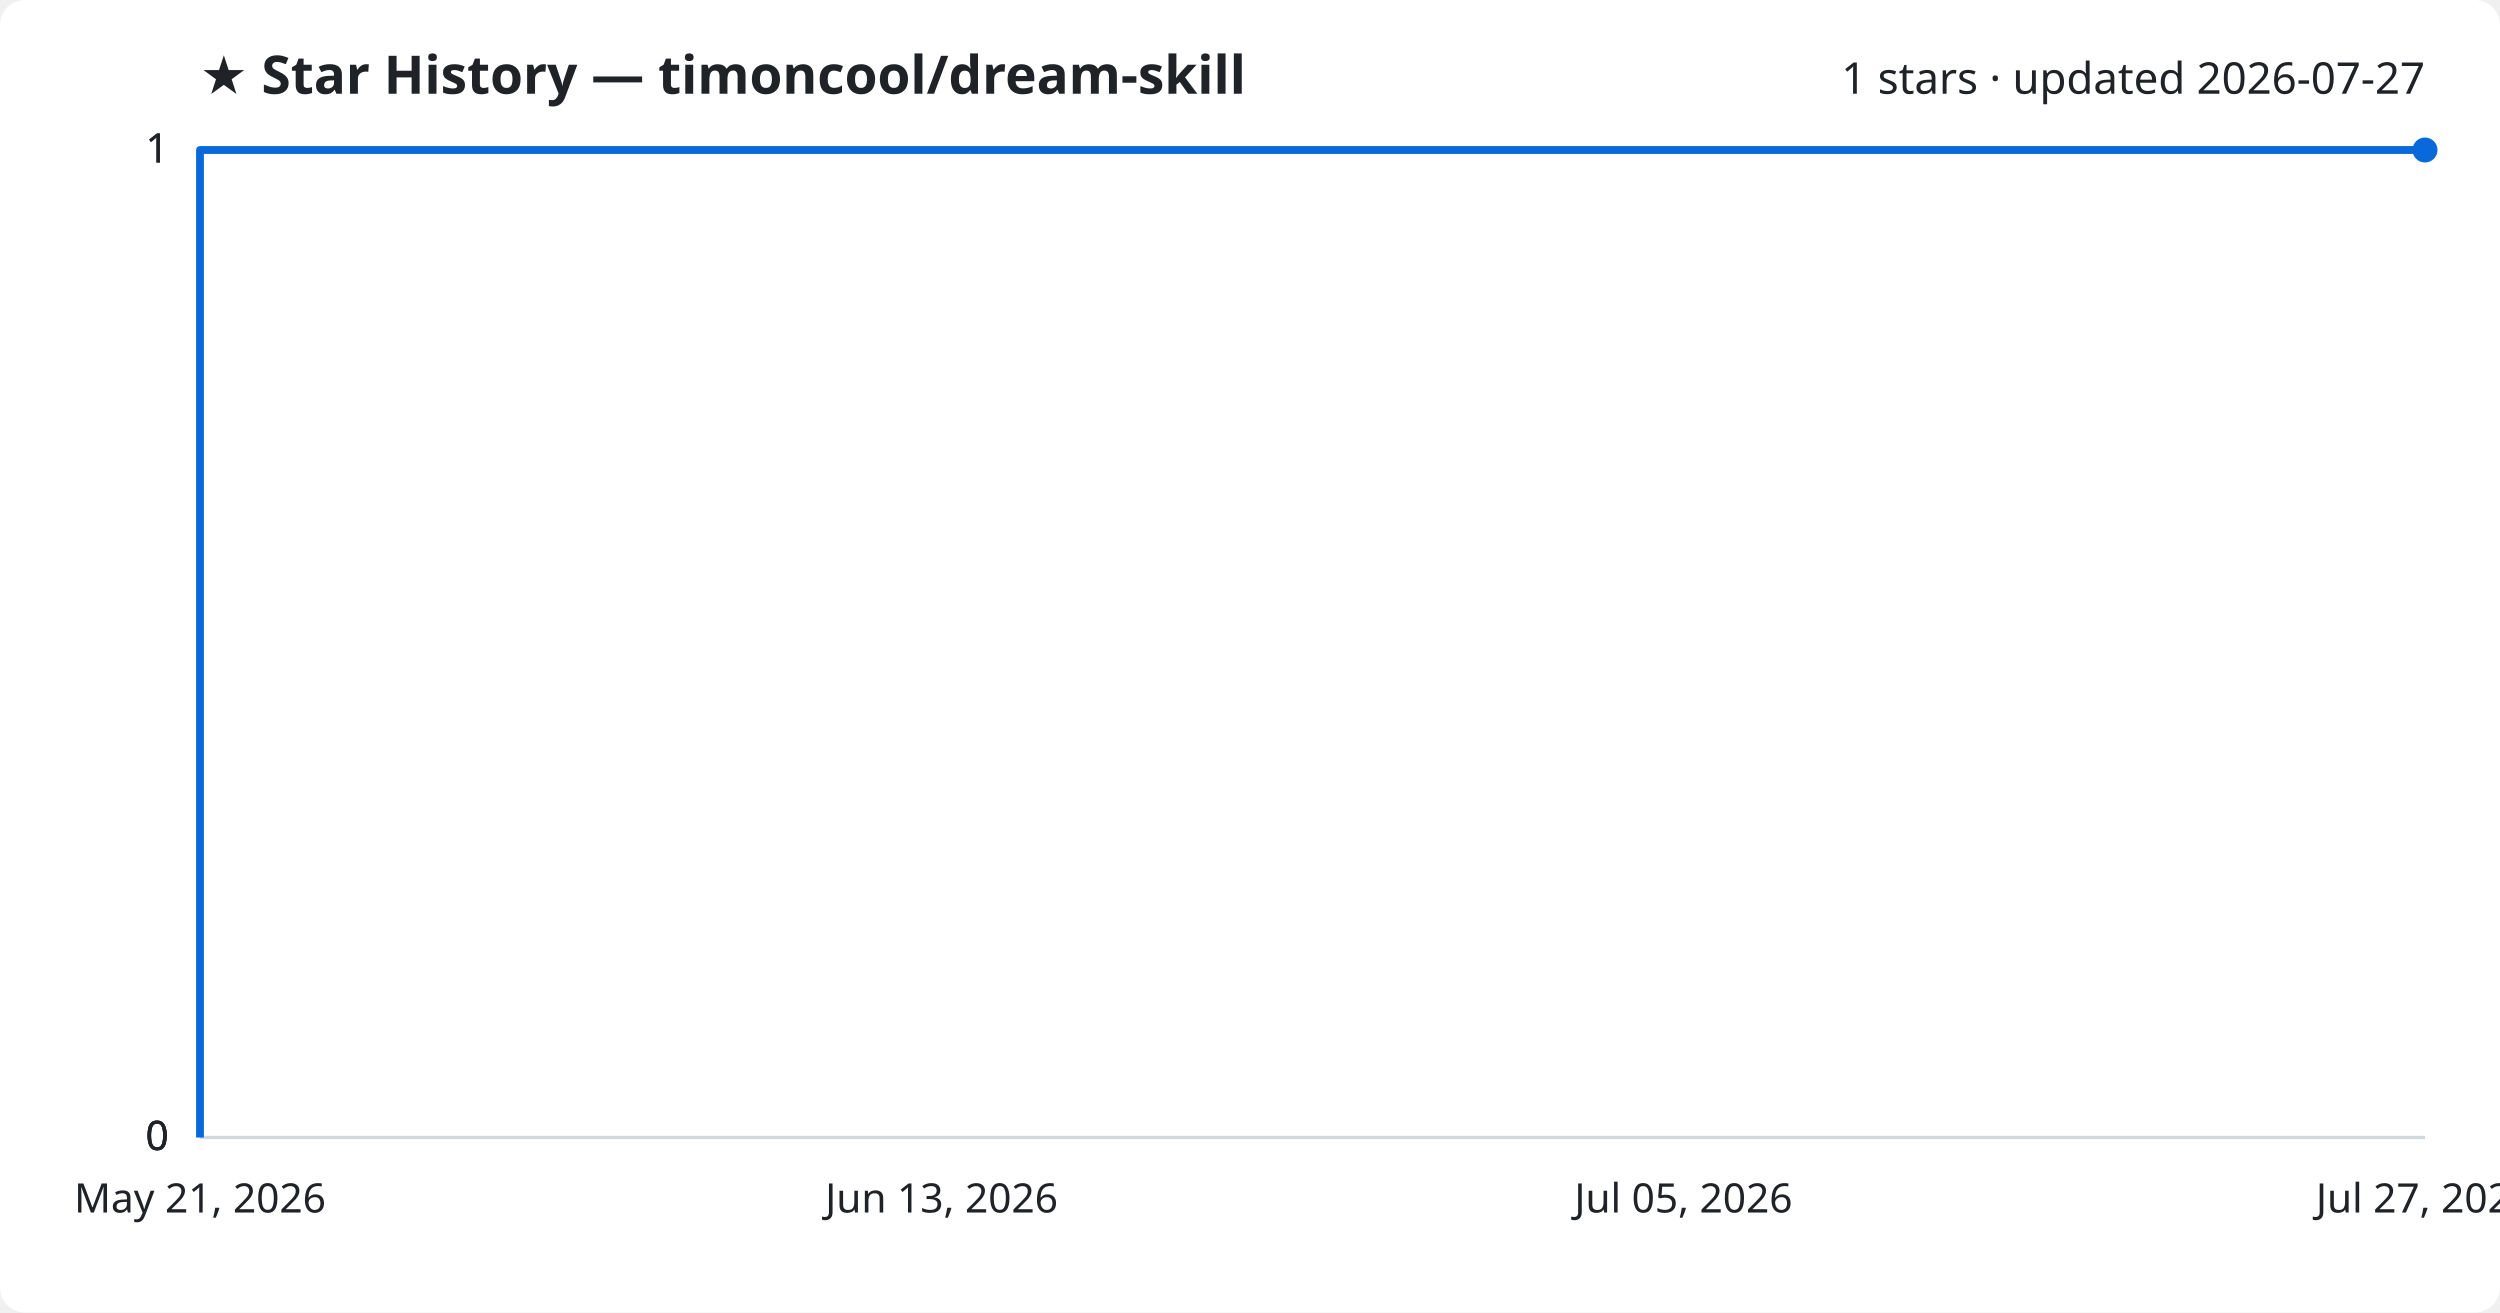
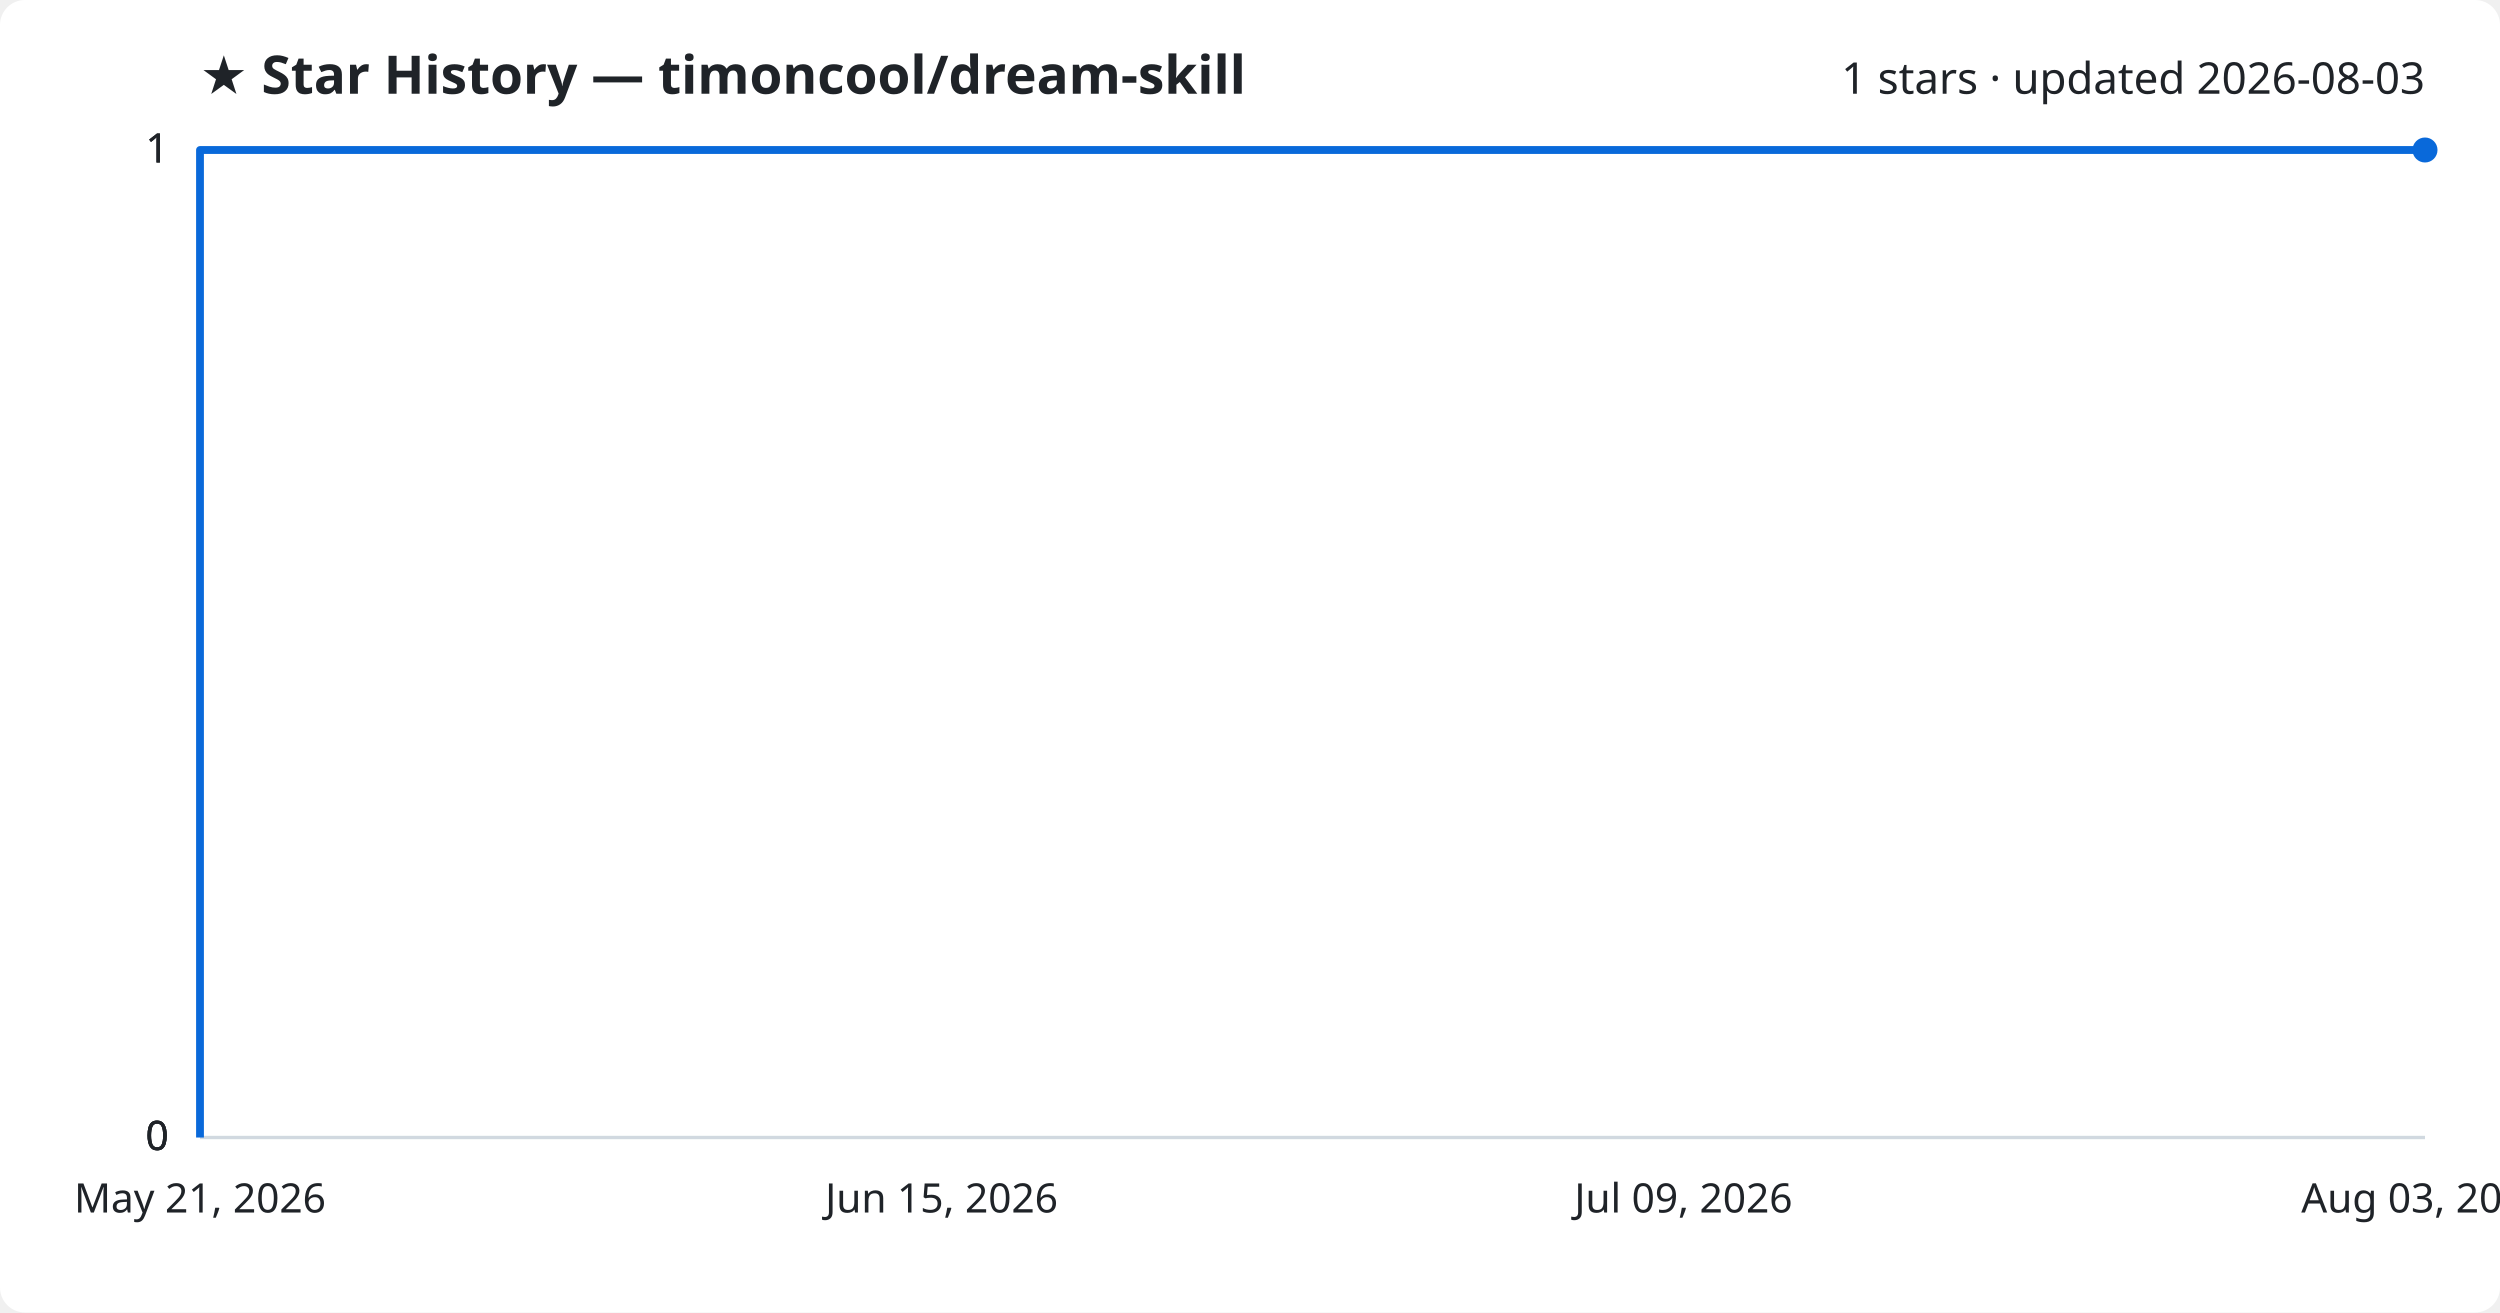
<svg xmlns="http://www.w3.org/2000/svg" viewBox="0 0 800 420" font-family="Segoe UI, sans-serif">
  <rect width="800" height="420" fill="#ffffff" rx="8" />
  <text x="64" y="30" fill="#1f2328" font-size="17" font-weight="700">★ Star History — timoncool/dream-skill</text>
-   <text x="776" y="30" fill="#1f2328" font-size="14" text-anchor="end">1 stars · updated 2026-07-27</text>
+   <text x="776" y="30" fill="#1f2328" font-size="14" text-anchor="end">1 stars · updated 2026-08-03</text>
  <line x1="64" y1="364.0" x2="776" y2="364.0" stroke="#d1d9e0" stroke-width="1" />
  <text x="54" y="368.0" fill="#1f2328" font-size="13" text-anchor="end">0</text>
  <line x1="64" y1="364.0" x2="776" y2="364.0" stroke="#d1d9e0" stroke-width="1" />
  <text x="54" y="368.0" fill="#1f2328" font-size="13" text-anchor="end">0</text>
  <line x1="64" y1="364.0" x2="776" y2="364.0" stroke="#d1d9e0" stroke-width="1" />
  <text x="54" y="368.0" fill="#1f2328" font-size="13" text-anchor="end">0</text>
  <line x1="64" y1="48.0" x2="776" y2="48.0" stroke="#d1d9e0" stroke-width="1" />
  <text x="54" y="52.0" fill="#1f2328" font-size="13" text-anchor="end">1</text>
  <line x1="64" y1="48.0" x2="776" y2="48.0" stroke="#d1d9e0" stroke-width="1" />
  <text x="54" y="52.0" fill="#1f2328" font-size="13" text-anchor="end">1</text>
  <path d="M64.0,364.0 L64.0,48.0 L776.0,48.0" fill="none" stroke="#0969da" stroke-width="2.5" stroke-linejoin="round" />
  <circle cx="776.0" cy="48.0" r="4" fill="#0969da" />
  <text x="64.0" y="388" fill="#1f2328" font-size="13" text-anchor="middle">May 21, 2026</text>
-   <text x="301.3" y="388" fill="#1f2328" font-size="13" text-anchor="middle">Jun 13, 2026</text>
-   <text x="538.7" y="388" fill="#1f2328" font-size="13" text-anchor="middle">Jul 05, 2026</text>
-   <text x="776.0" y="388" fill="#1f2328" font-size="13" text-anchor="middle">Jul 27, 2026</text>
+   <text x="301.3" y="388" fill="#1f2328" font-size="13" text-anchor="middle">Jun 15, 2026</text>
+   <text x="538.7" y="388" fill="#1f2328" font-size="13" text-anchor="middle">Jul 09, 2026</text>
+   <text x="776.0" y="388" fill="#1f2328" font-size="13" text-anchor="middle">Aug 03, 2026</text>
</svg>
